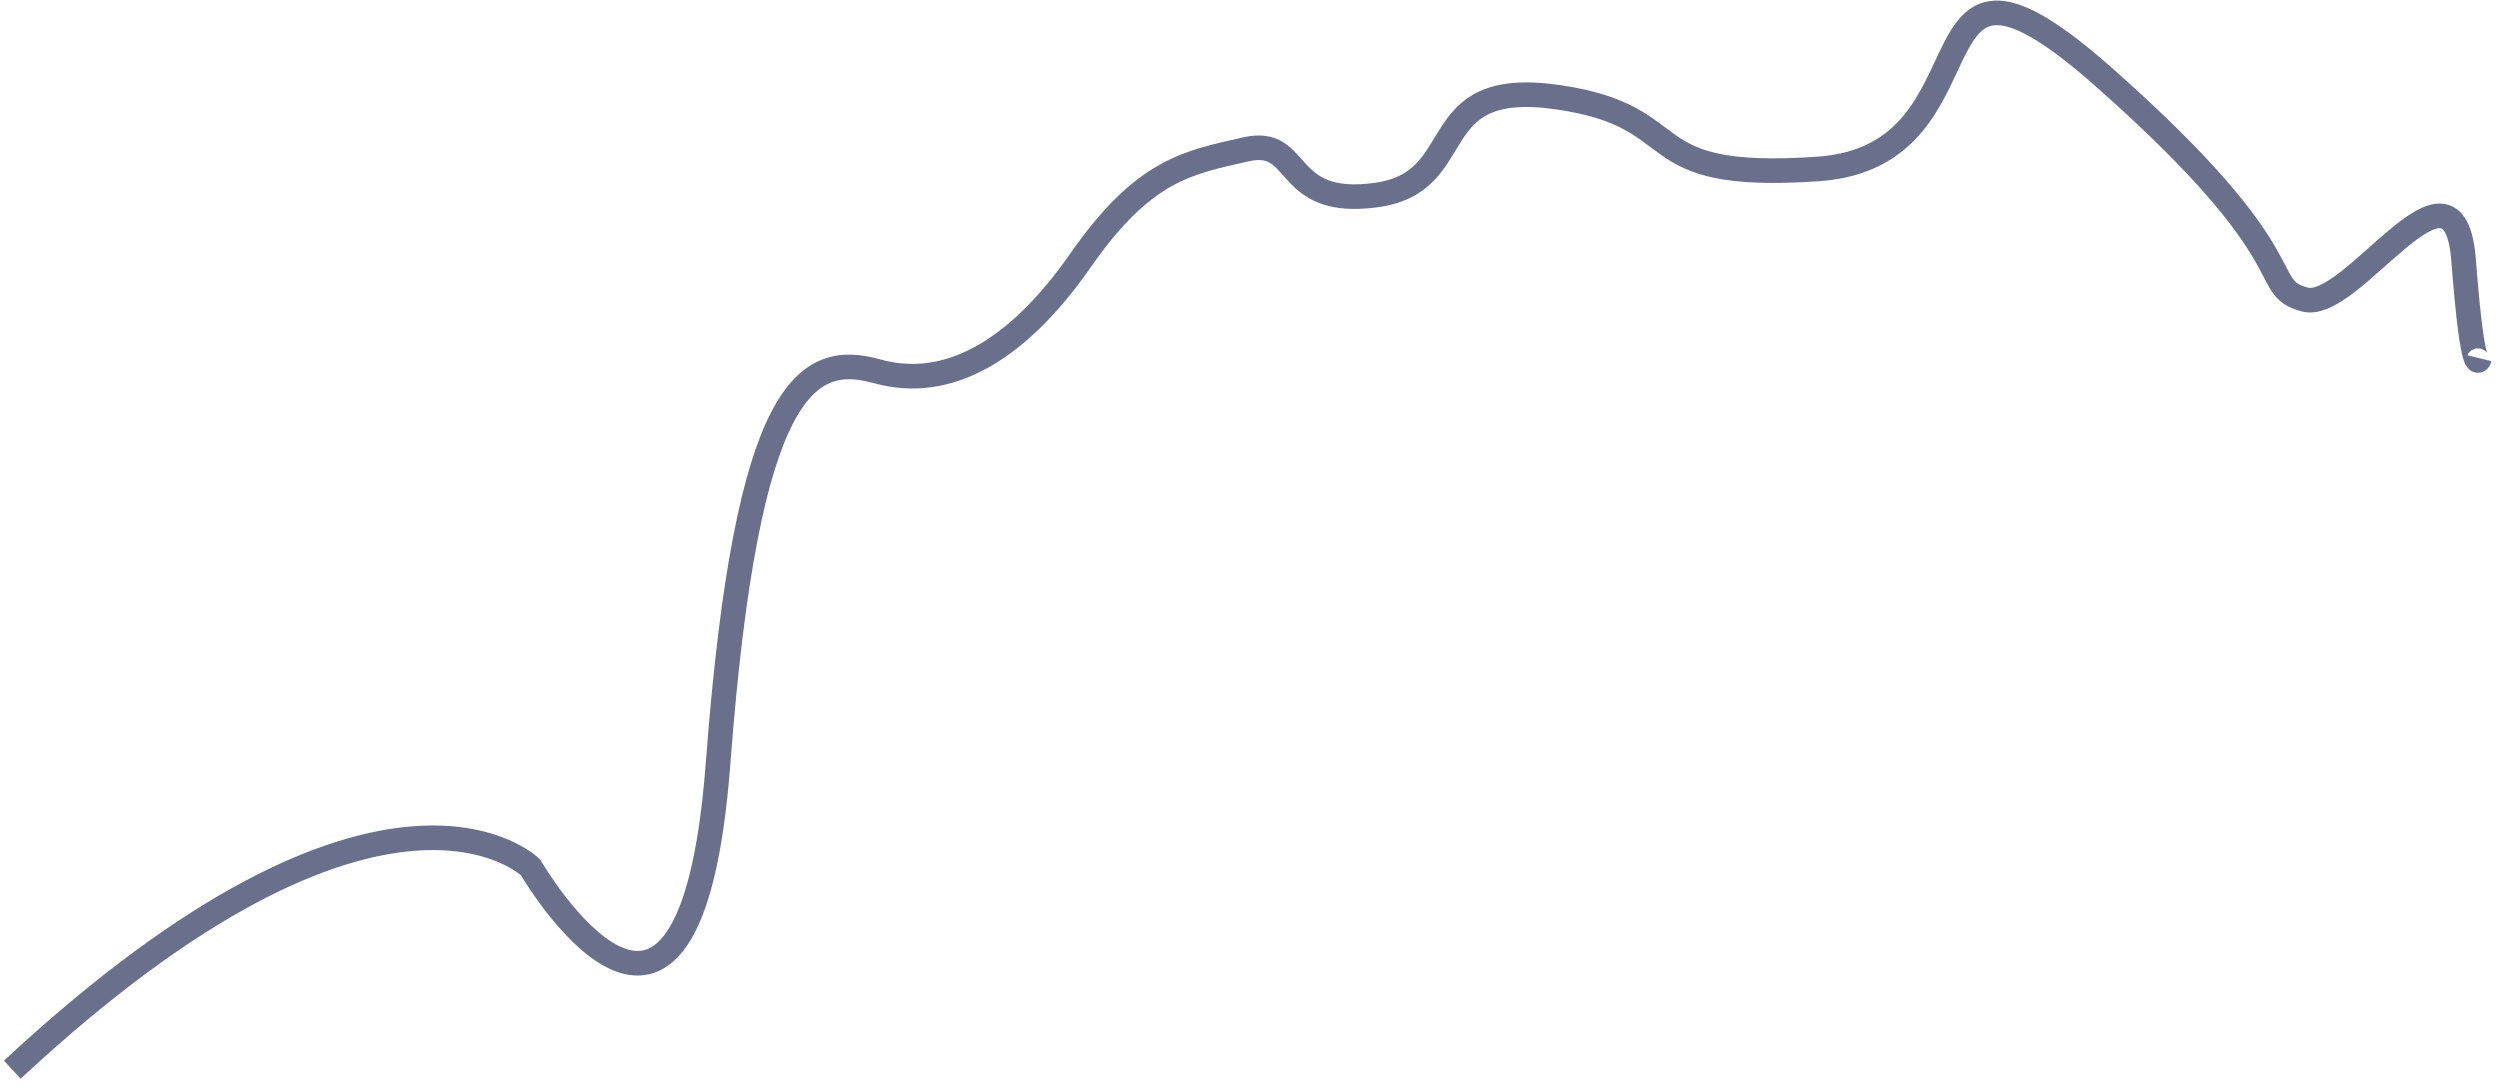
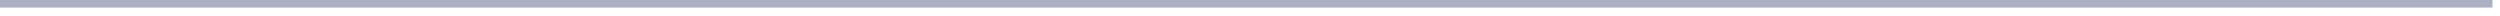
- <svg xmlns="http://www.w3.org/2000/svg" version="1.1" width="305px" height="133px">
-   <g transform="matrix(1 0 0 1 -41.5 -107.5 )">
-     <path d="M 0 129  C 45.383 86.796  63.226 104.315  63.226 104.315  C 63.226 104.315  82.62 137.759  86.111 91.574  C 89.602 45.389  96.972 41.407  105.505 43.796  C 114.039 46.185  122.572 41.407  130.33 30.259  C 138.088 19.111  143.518 18.315  150.5 16.722  C 157.482 15.13  154.767 23.889  166.403 22.296  C 178.04 20.704  171.834 7.963  188.513 10.352  C 205.192 12.741  197.434 20.704  220.32 19.111  C 243.205 17.519  230.017 -14.333  255.229 7.963  C 280.442 30.259  273.848 33.444  279.666 35.037  C 285.485 36.63  297.897 15.13  299.061 30.259  C 300.224 45.389  301 42.204  301 42.204  " stroke-width="3" stroke="#6a708c" fill="none" transform="matrix(1 0 0 1 43 109 )" />
+ <svg xmlns="http://www.w3.org/2000/svg" version="1.1" width="331px" height="2px">
+   <g transform="matrix(1 0 0 1 -29 -97 )">
+     <path d="M 29 97.5  L 359 97.5  " stroke-width="1" stroke="#adb0c1" fill="none" />
  </g>
</svg>
